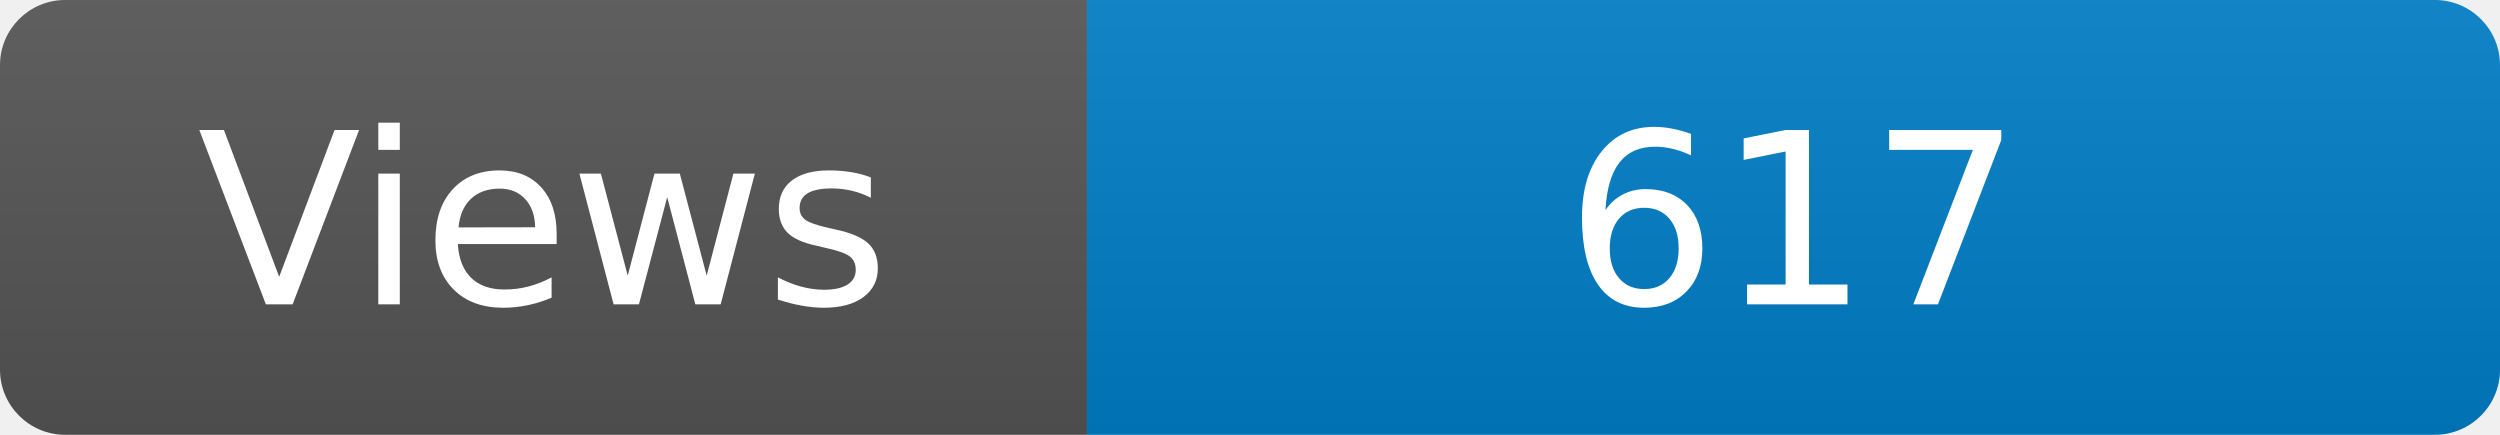
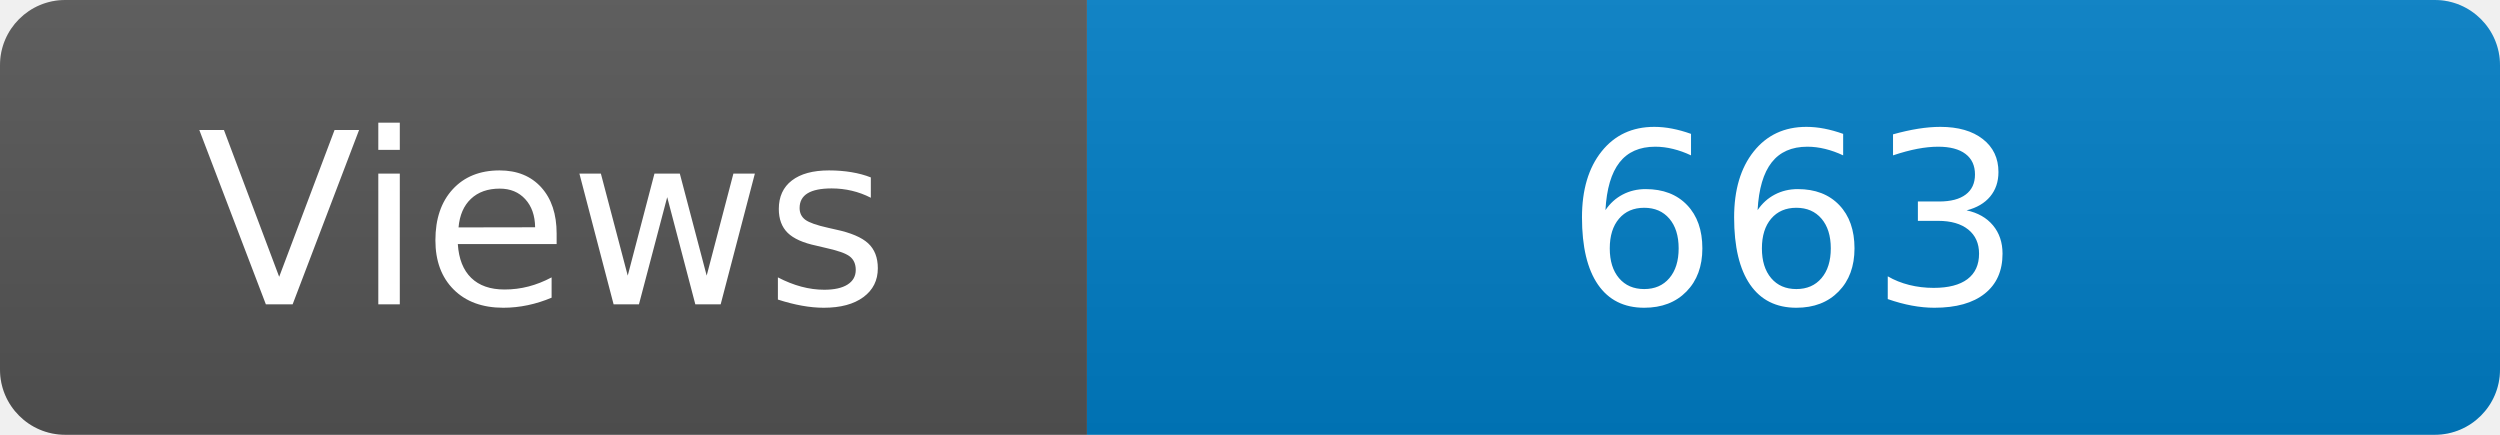
<svg xmlns="http://www.w3.org/2000/svg" width="115" height="20" role="img" aria-label="Maintained?: yes">
  <linearGradient id="s" x2="0" y2="100%">
    <stop offset="0" stop-color="#bbb" stop-opacity=".1" />
    <stop offset="1" stop-opacity=".1" />
  </linearGradient>
  <clipPath id="r">
    <rect width="115" height="20" rx="3" fill="#fff" />
  </clipPath>
  <g clip-path="url(#r)">
    <rect width="50" height="20" fill="#555" />
    <rect x="50" width="160" height="20" fill="#007ec6" />
    <rect width="115" height="20" fill="url(#s)" />
  </g>
  <g fill="#fff" text-anchor="middle" font-family="Verdana,Geneva,DejaVu Sans,sans-serif" font-size="110">
    <text x="250" y="140" transform="scale(.1)" fill="#fff">Views</text>
-     <text x="825" y="140" transform="scale(.1)" fill="#fff">617</text>
+     <text x="825" y="140" transform="scale(.1)" fill="#fff">663</text>
  </g>
</svg>
